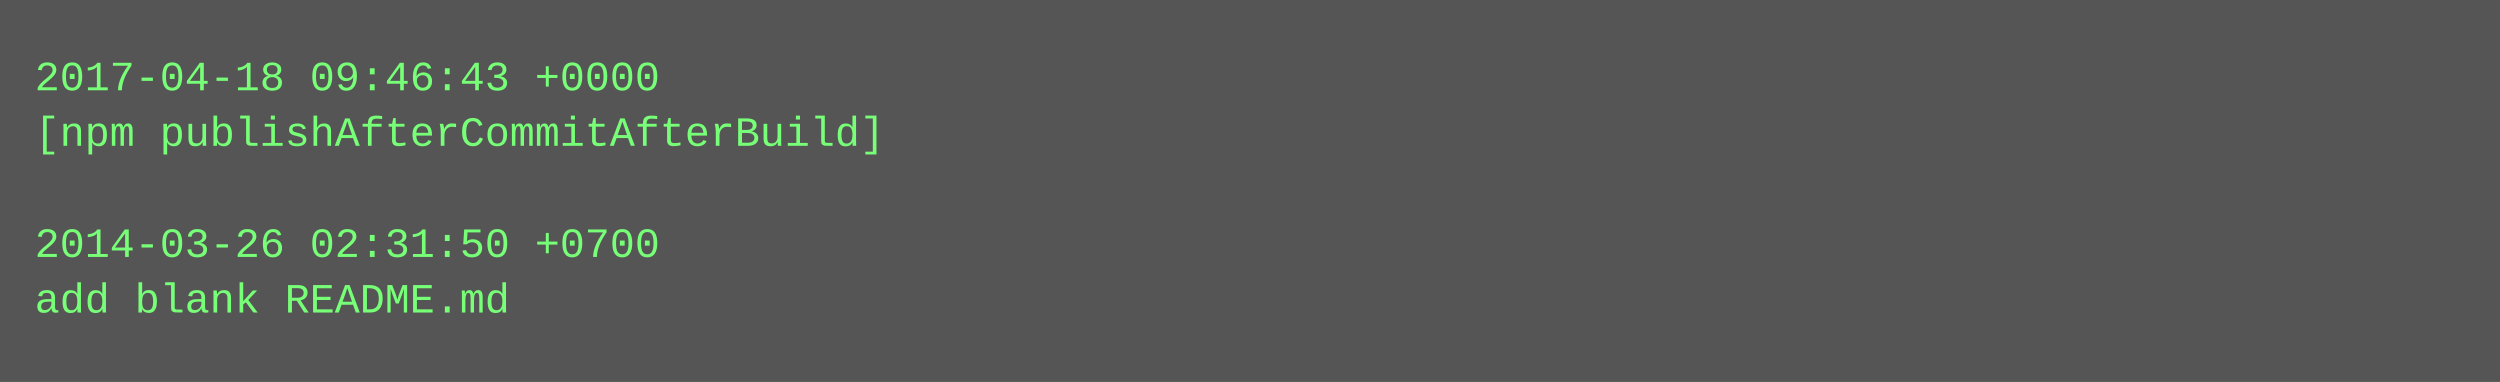
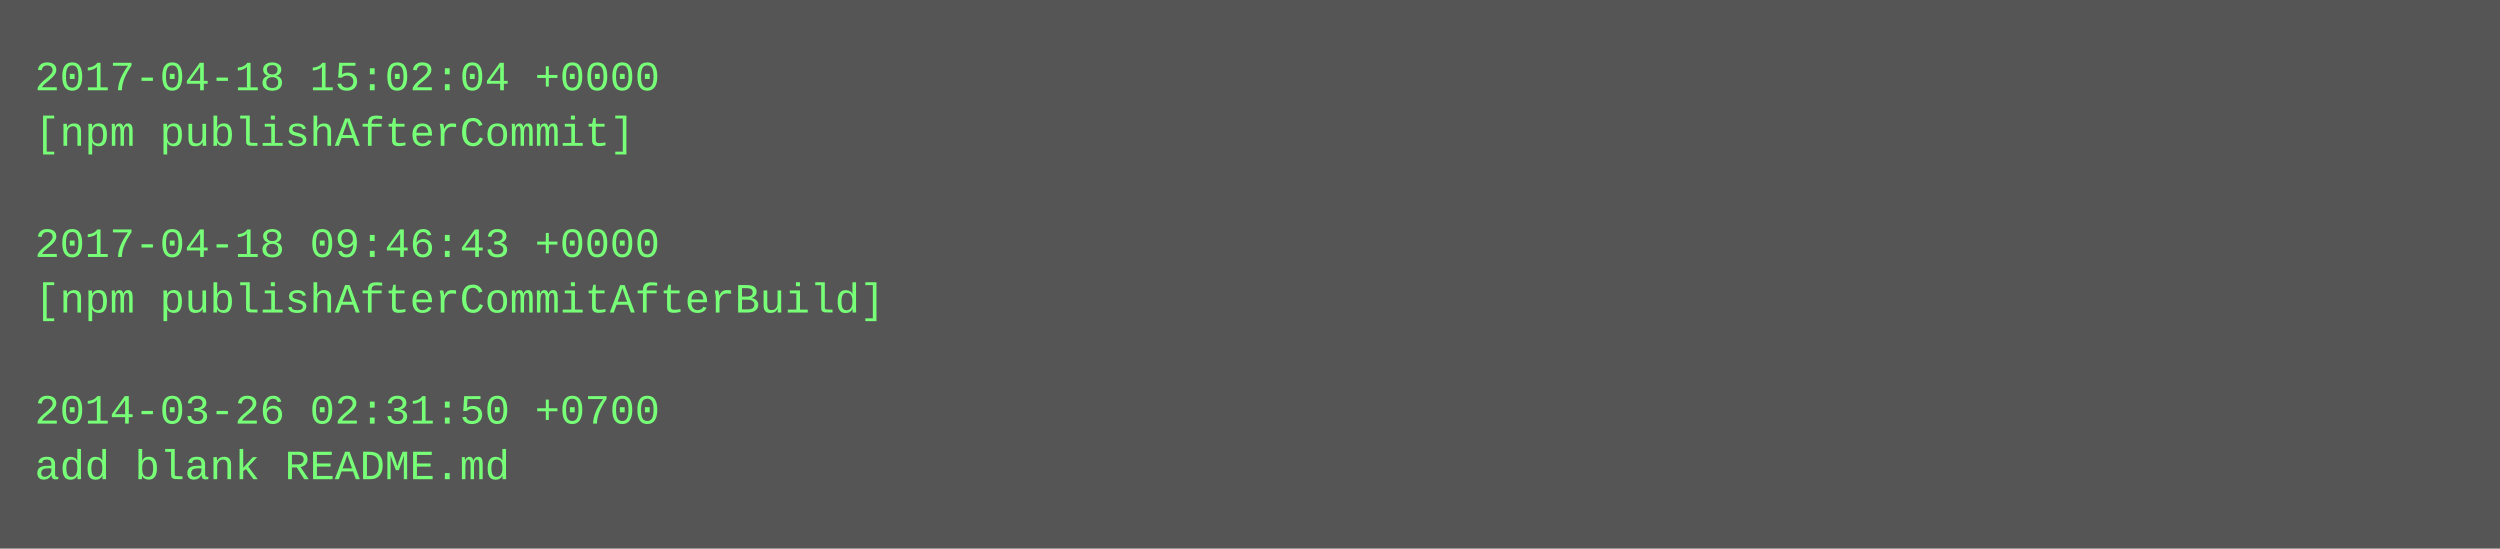
- <svg xmlns="http://www.w3.org/2000/svg" height="110" width="720">
-   <rect height="110" fill="#555" width="720" />
+ <svg xmlns="http://www.w3.org/2000/svg" height="158" width="720">
+   <rect height="158" fill="#555" width="720" />
  <text fill="#7f7" font-family="Courier New" font-size="12" xml:space="preserve">
-     <tspan x="10" y="26">2017-04-18 09:46:43 +0000</tspan>
-     <tspan x="10" y="42">[npm publishAfterCommitAfterBuild]</tspan>
+     <tspan x="10" y="26">2017-04-18 15:02:04 +0000</tspan>
+     <tspan x="10" y="42">[npm publishAfterCommit]</tspan>
    <tspan x="10" y="58" />
-     <tspan x="10" y="74">2014-03-26 02:31:50 +0700</tspan>
-     <tspan x="10" y="90">add blank README.md</tspan>
+     <tspan x="10" y="74">2017-04-18 09:46:43 +0000</tspan>
+     <tspan x="10" y="90">[npm publishAfterCommitAfterBuild]</tspan>
+     <tspan x="10" y="106" />
+     <tspan x="10" y="122">2014-03-26 02:31:50 +0700</tspan>
+     <tspan x="10" y="138">add blank README.md</tspan>
  </text>
</svg>
